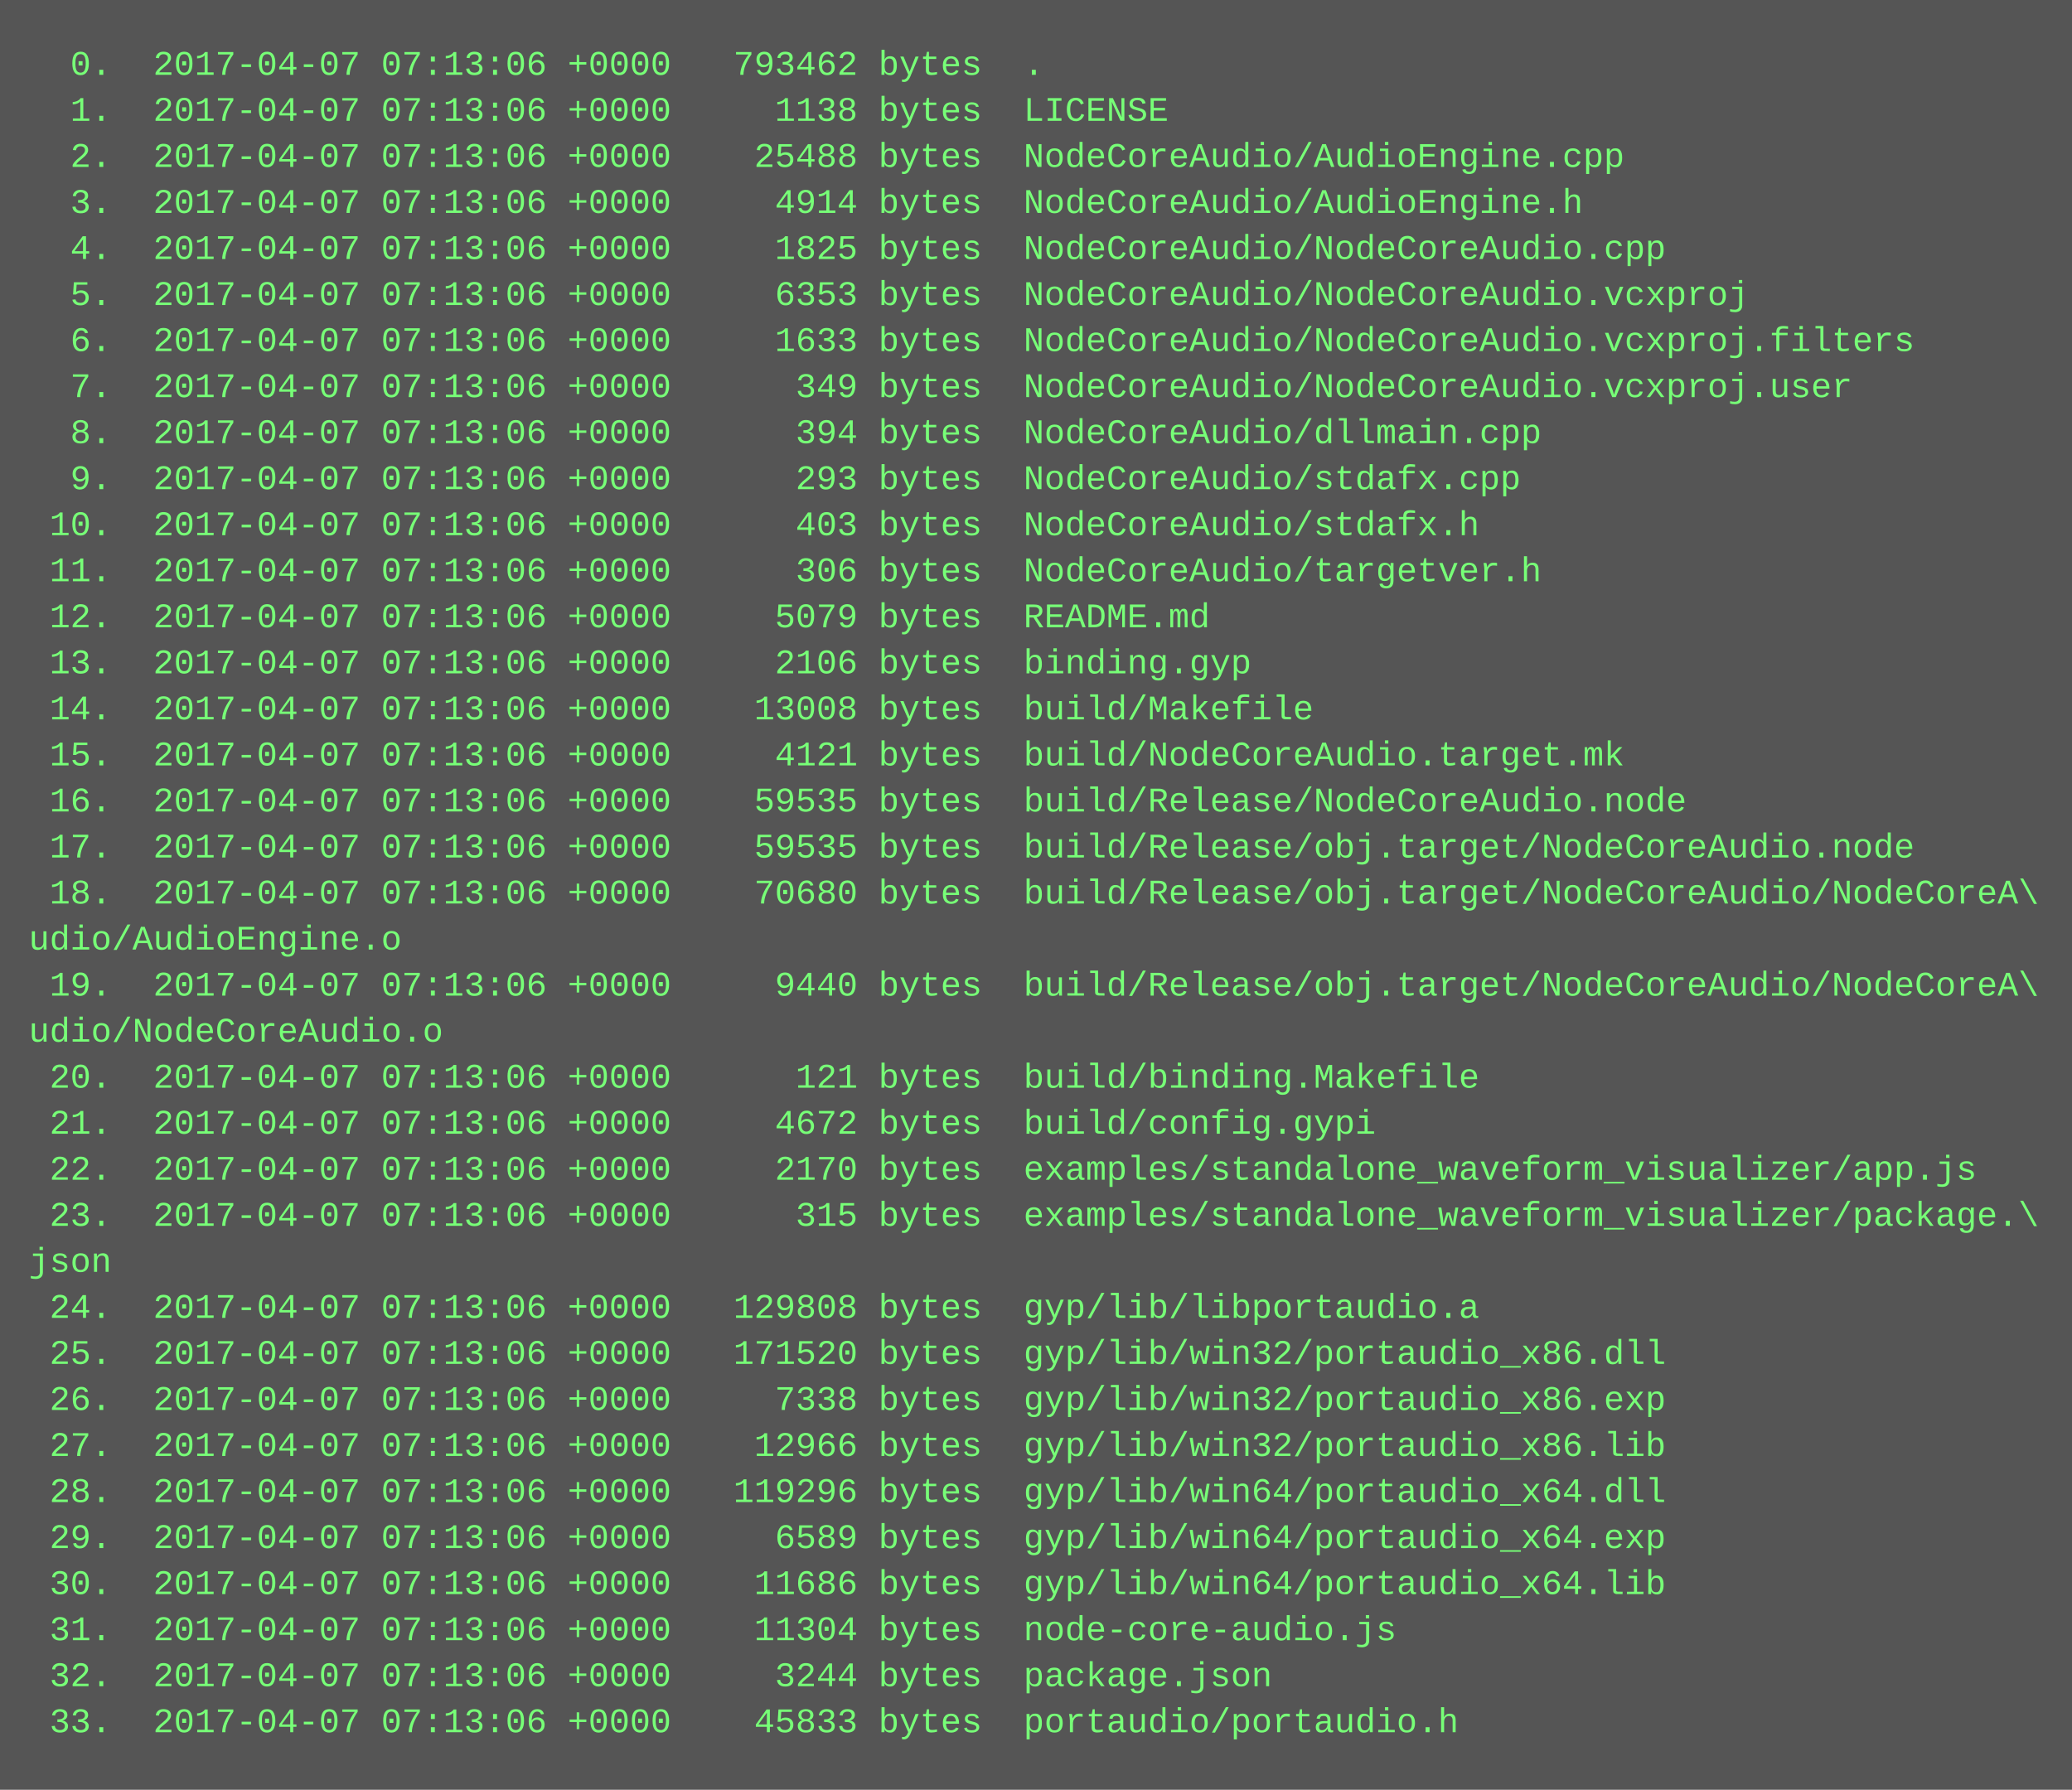
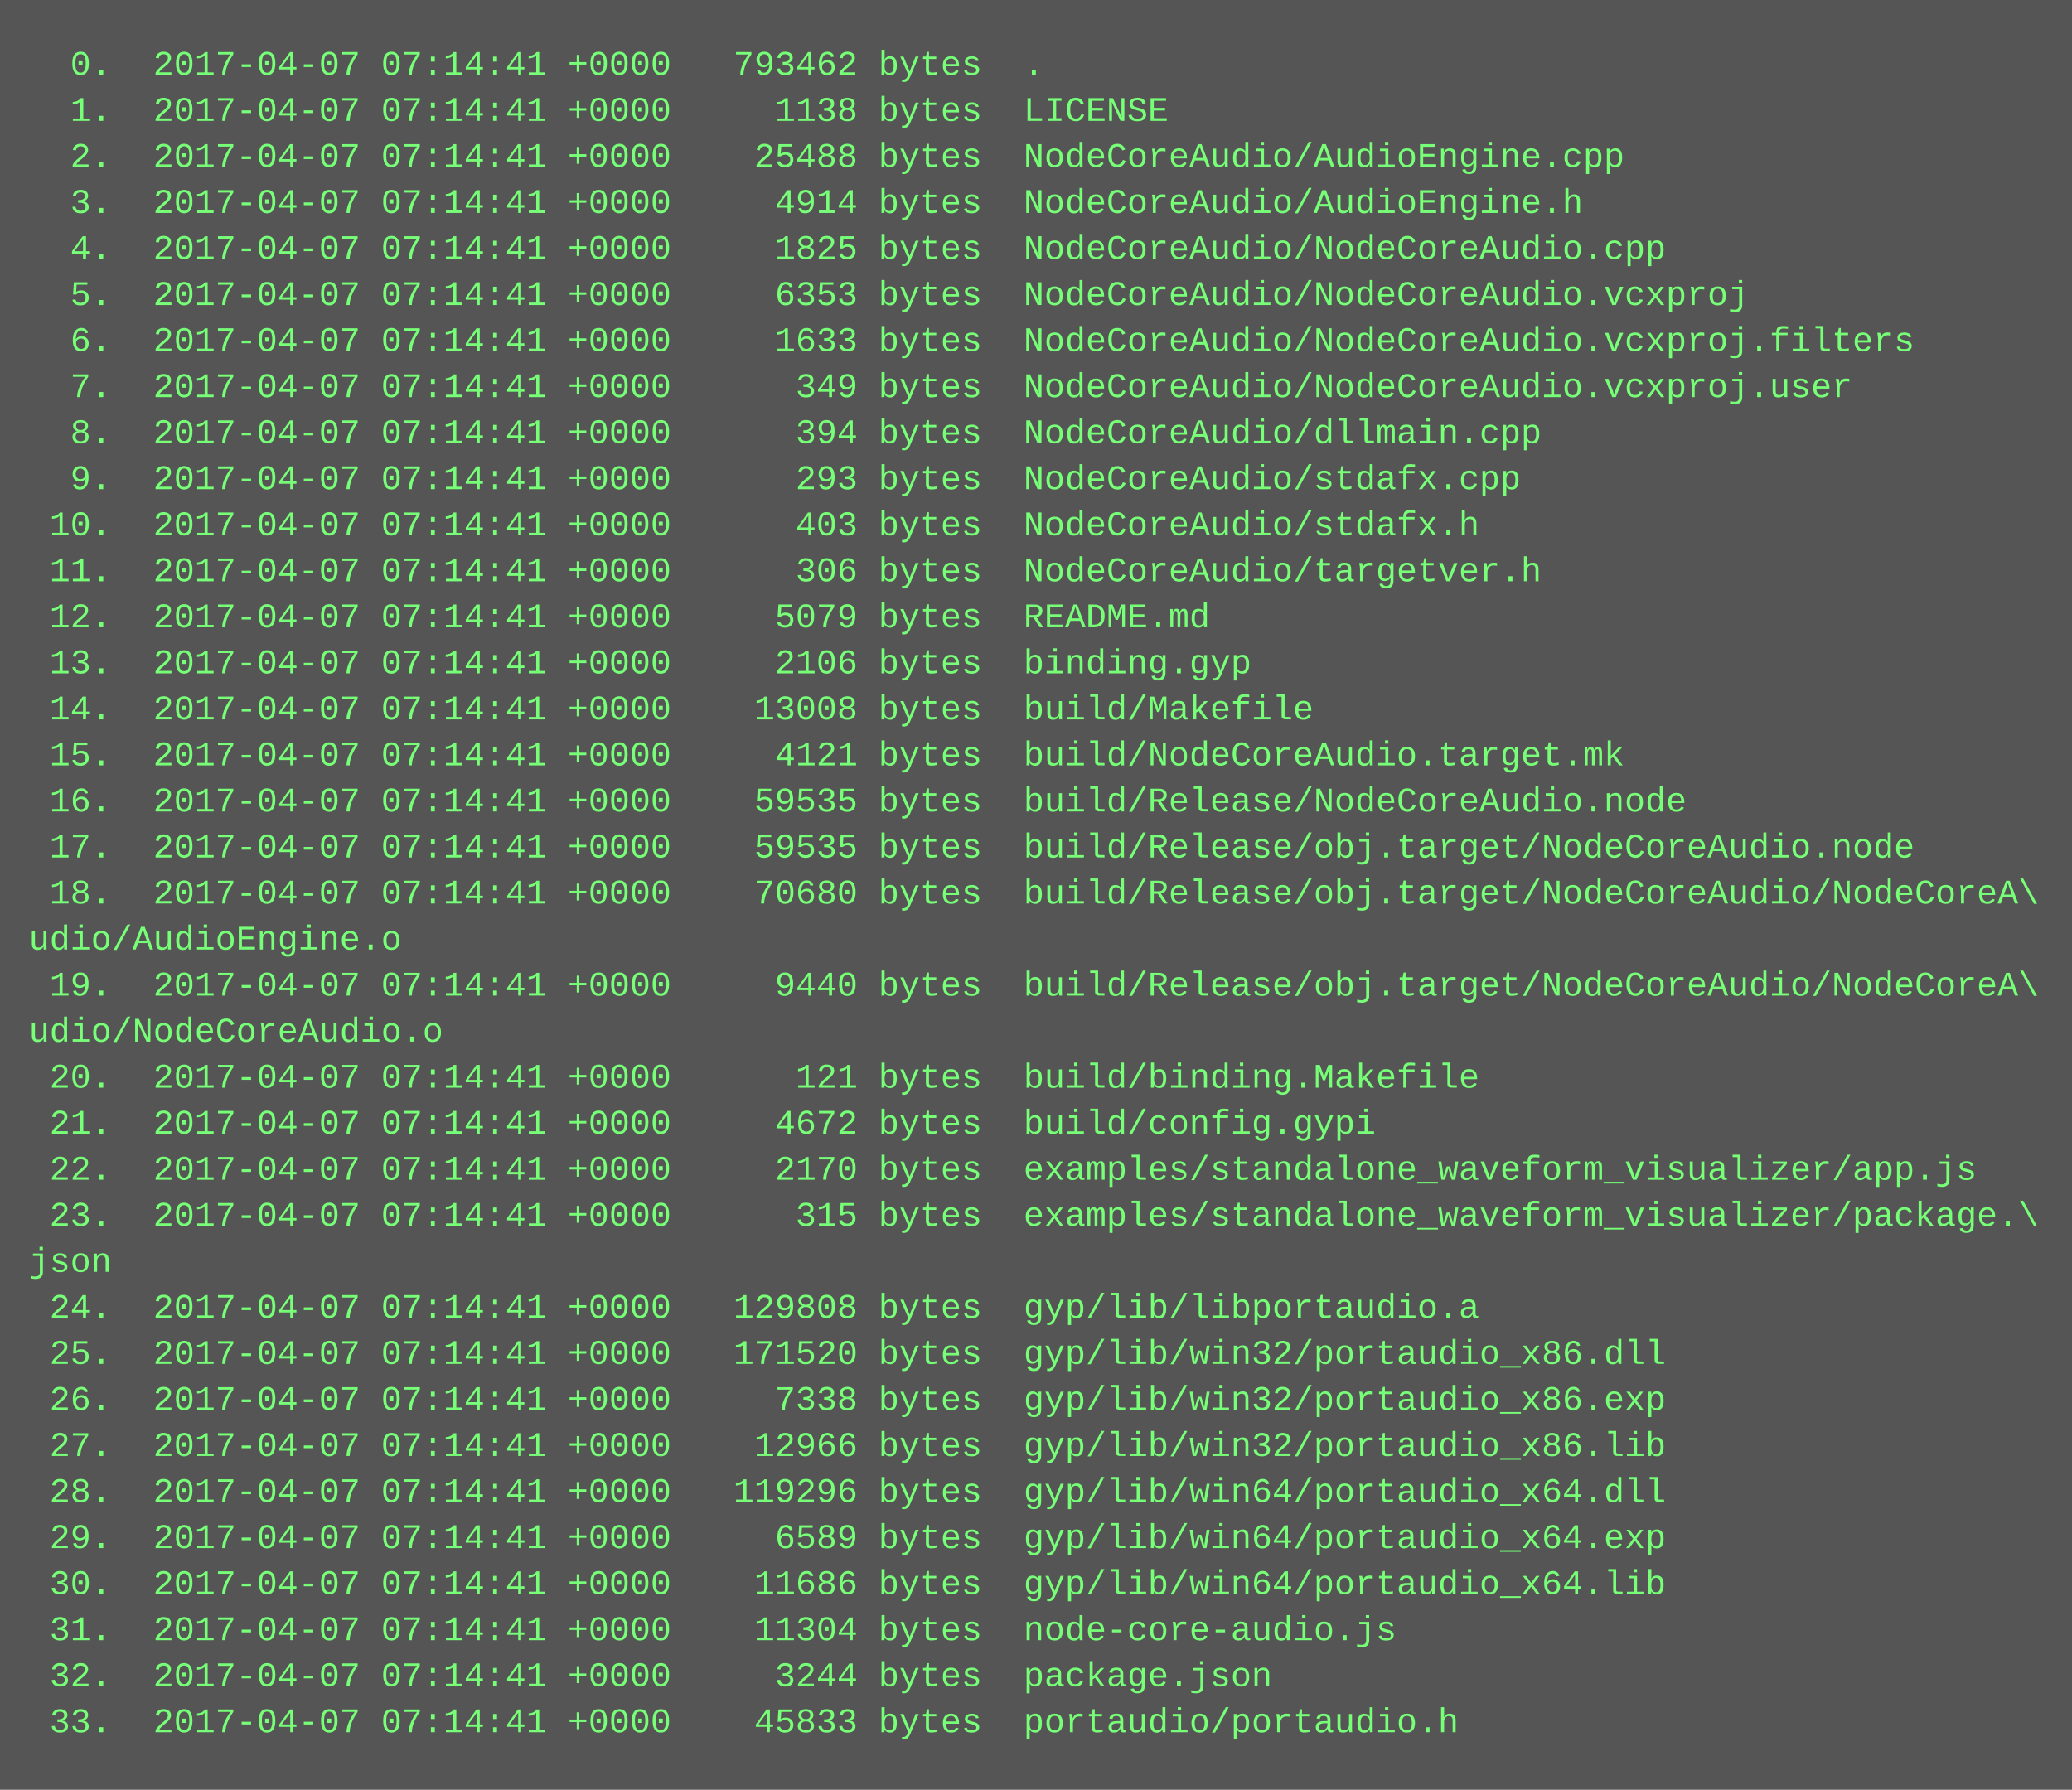
<svg xmlns="http://www.w3.org/2000/svg" height="622" width="720">
  <rect height="622" fill="#555" width="720" />
  <text fill="#7f7" font-family="Courier New" font-size="12" xml:space="preserve">
-     <tspan x="10" y="26">  0.  2017-04-07 07:13:06 +0000   793462 bytes  .</tspan>
-     <tspan x="10" y="42">  1.  2017-04-07 07:13:06 +0000     1138 bytes  LICENSE</tspan>
-     <tspan x="10" y="58">  2.  2017-04-07 07:13:06 +0000    25488 bytes  NodeCoreAudio/AudioEngine.cpp</tspan>
-     <tspan x="10" y="74">  3.  2017-04-07 07:13:06 +0000     4914 bytes  NodeCoreAudio/AudioEngine.h</tspan>
-     <tspan x="10" y="90">  4.  2017-04-07 07:13:06 +0000     1825 bytes  NodeCoreAudio/NodeCoreAudio.cpp</tspan>
-     <tspan x="10" y="106">  5.  2017-04-07 07:13:06 +0000     6353 bytes  NodeCoreAudio/NodeCoreAudio.vcxproj</tspan>
-     <tspan x="10" y="122">  6.  2017-04-07 07:13:06 +0000     1633 bytes  NodeCoreAudio/NodeCoreAudio.vcxproj.filters</tspan>
-     <tspan x="10" y="138">  7.  2017-04-07 07:13:06 +0000      349 bytes  NodeCoreAudio/NodeCoreAudio.vcxproj.user</tspan>
-     <tspan x="10" y="154">  8.  2017-04-07 07:13:06 +0000      394 bytes  NodeCoreAudio/dllmain.cpp</tspan>
-     <tspan x="10" y="170">  9.  2017-04-07 07:13:06 +0000      293 bytes  NodeCoreAudio/stdafx.cpp</tspan>
-     <tspan x="10" y="186"> 10.  2017-04-07 07:13:06 +0000      403 bytes  NodeCoreAudio/stdafx.h</tspan>
-     <tspan x="10" y="202"> 11.  2017-04-07 07:13:06 +0000      306 bytes  NodeCoreAudio/targetver.h</tspan>
-     <tspan x="10" y="218"> 12.  2017-04-07 07:13:06 +0000     5079 bytes  README.md</tspan>
-     <tspan x="10" y="234"> 13.  2017-04-07 07:13:06 +0000     2106 bytes  binding.gyp</tspan>
-     <tspan x="10" y="250"> 14.  2017-04-07 07:13:06 +0000    13008 bytes  build/Makefile</tspan>
-     <tspan x="10" y="266"> 15.  2017-04-07 07:13:06 +0000     4121 bytes  build/NodeCoreAudio.target.mk</tspan>
-     <tspan x="10" y="282"> 16.  2017-04-07 07:13:06 +0000    59535 bytes  build/Release/NodeCoreAudio.node</tspan>
-     <tspan x="10" y="298"> 17.  2017-04-07 07:13:06 +0000    59535 bytes  build/Release/obj.target/NodeCoreAudio.node</tspan>
-     <tspan x="10" y="314"> 18.  2017-04-07 07:13:06 +0000    70680 bytes  build/Release/obj.target/NodeCoreAudio/NodeCoreA\</tspan>
+     <tspan x="10" y="26">  0.  2017-04-07 07:14:41 +0000   793462 bytes  .</tspan>
+     <tspan x="10" y="42">  1.  2017-04-07 07:14:41 +0000     1138 bytes  LICENSE</tspan>
+     <tspan x="10" y="58">  2.  2017-04-07 07:14:41 +0000    25488 bytes  NodeCoreAudio/AudioEngine.cpp</tspan>
+     <tspan x="10" y="74">  3.  2017-04-07 07:14:41 +0000     4914 bytes  NodeCoreAudio/AudioEngine.h</tspan>
+     <tspan x="10" y="90">  4.  2017-04-07 07:14:41 +0000     1825 bytes  NodeCoreAudio/NodeCoreAudio.cpp</tspan>
+     <tspan x="10" y="106">  5.  2017-04-07 07:14:41 +0000     6353 bytes  NodeCoreAudio/NodeCoreAudio.vcxproj</tspan>
+     <tspan x="10" y="122">  6.  2017-04-07 07:14:41 +0000     1633 bytes  NodeCoreAudio/NodeCoreAudio.vcxproj.filters</tspan>
+     <tspan x="10" y="138">  7.  2017-04-07 07:14:41 +0000      349 bytes  NodeCoreAudio/NodeCoreAudio.vcxproj.user</tspan>
+     <tspan x="10" y="154">  8.  2017-04-07 07:14:41 +0000      394 bytes  NodeCoreAudio/dllmain.cpp</tspan>
+     <tspan x="10" y="170">  9.  2017-04-07 07:14:41 +0000      293 bytes  NodeCoreAudio/stdafx.cpp</tspan>
+     <tspan x="10" y="186"> 10.  2017-04-07 07:14:41 +0000      403 bytes  NodeCoreAudio/stdafx.h</tspan>
+     <tspan x="10" y="202"> 11.  2017-04-07 07:14:41 +0000      306 bytes  NodeCoreAudio/targetver.h</tspan>
+     <tspan x="10" y="218"> 12.  2017-04-07 07:14:41 +0000     5079 bytes  README.md</tspan>
+     <tspan x="10" y="234"> 13.  2017-04-07 07:14:41 +0000     2106 bytes  binding.gyp</tspan>
+     <tspan x="10" y="250"> 14.  2017-04-07 07:14:41 +0000    13008 bytes  build/Makefile</tspan>
+     <tspan x="10" y="266"> 15.  2017-04-07 07:14:41 +0000     4121 bytes  build/NodeCoreAudio.target.mk</tspan>
+     <tspan x="10" y="282"> 16.  2017-04-07 07:14:41 +0000    59535 bytes  build/Release/NodeCoreAudio.node</tspan>
+     <tspan x="10" y="298"> 17.  2017-04-07 07:14:41 +0000    59535 bytes  build/Release/obj.target/NodeCoreAudio.node</tspan>
+     <tspan x="10" y="314"> 18.  2017-04-07 07:14:41 +0000    70680 bytes  build/Release/obj.target/NodeCoreAudio/NodeCoreA\</tspan>
    <tspan x="10" y="330">udio/AudioEngine.o</tspan>
-     <tspan x="10" y="346"> 19.  2017-04-07 07:13:06 +0000     9440 bytes  build/Release/obj.target/NodeCoreAudio/NodeCoreA\</tspan>
+     <tspan x="10" y="346"> 19.  2017-04-07 07:14:41 +0000     9440 bytes  build/Release/obj.target/NodeCoreAudio/NodeCoreA\</tspan>
    <tspan x="10" y="362">udio/NodeCoreAudio.o</tspan>
-     <tspan x="10" y="378"> 20.  2017-04-07 07:13:06 +0000      121 bytes  build/binding.Makefile</tspan>
-     <tspan x="10" y="394"> 21.  2017-04-07 07:13:06 +0000     4672 bytes  build/config.gypi</tspan>
-     <tspan x="10" y="410"> 22.  2017-04-07 07:13:06 +0000     2170 bytes  examples/standalone_waveform_visualizer/app.js</tspan>
-     <tspan x="10" y="426"> 23.  2017-04-07 07:13:06 +0000      315 bytes  examples/standalone_waveform_visualizer/package.\</tspan>
+     <tspan x="10" y="378"> 20.  2017-04-07 07:14:41 +0000      121 bytes  build/binding.Makefile</tspan>
+     <tspan x="10" y="394"> 21.  2017-04-07 07:14:41 +0000     4672 bytes  build/config.gypi</tspan>
+     <tspan x="10" y="410"> 22.  2017-04-07 07:14:41 +0000     2170 bytes  examples/standalone_waveform_visualizer/app.js</tspan>
+     <tspan x="10" y="426"> 23.  2017-04-07 07:14:41 +0000      315 bytes  examples/standalone_waveform_visualizer/package.\</tspan>
    <tspan x="10" y="442">json</tspan>
-     <tspan x="10" y="458"> 24.  2017-04-07 07:13:06 +0000   129808 bytes  gyp/lib/libportaudio.a</tspan>
-     <tspan x="10" y="474"> 25.  2017-04-07 07:13:06 +0000   171520 bytes  gyp/lib/win32/portaudio_x86.dll</tspan>
-     <tspan x="10" y="490"> 26.  2017-04-07 07:13:06 +0000     7338 bytes  gyp/lib/win32/portaudio_x86.exp</tspan>
-     <tspan x="10" y="506"> 27.  2017-04-07 07:13:06 +0000    12966 bytes  gyp/lib/win32/portaudio_x86.lib</tspan>
-     <tspan x="10" y="522"> 28.  2017-04-07 07:13:06 +0000   119296 bytes  gyp/lib/win64/portaudio_x64.dll</tspan>
-     <tspan x="10" y="538"> 29.  2017-04-07 07:13:06 +0000     6589 bytes  gyp/lib/win64/portaudio_x64.exp</tspan>
-     <tspan x="10" y="554"> 30.  2017-04-07 07:13:06 +0000    11686 bytes  gyp/lib/win64/portaudio_x64.lib</tspan>
-     <tspan x="10" y="570"> 31.  2017-04-07 07:13:06 +0000    11304 bytes  node-core-audio.js</tspan>
-     <tspan x="10" y="586"> 32.  2017-04-07 07:13:06 +0000     3244 bytes  package.json</tspan>
-     <tspan x="10" y="602"> 33.  2017-04-07 07:13:06 +0000    45833 bytes  portaudio/portaudio.h</tspan>
+     <tspan x="10" y="458"> 24.  2017-04-07 07:14:41 +0000   129808 bytes  gyp/lib/libportaudio.a</tspan>
+     <tspan x="10" y="474"> 25.  2017-04-07 07:14:41 +0000   171520 bytes  gyp/lib/win32/portaudio_x86.dll</tspan>
+     <tspan x="10" y="490"> 26.  2017-04-07 07:14:41 +0000     7338 bytes  gyp/lib/win32/portaudio_x86.exp</tspan>
+     <tspan x="10" y="506"> 27.  2017-04-07 07:14:41 +0000    12966 bytes  gyp/lib/win32/portaudio_x86.lib</tspan>
+     <tspan x="10" y="522"> 28.  2017-04-07 07:14:41 +0000   119296 bytes  gyp/lib/win64/portaudio_x64.dll</tspan>
+     <tspan x="10" y="538"> 29.  2017-04-07 07:14:41 +0000     6589 bytes  gyp/lib/win64/portaudio_x64.exp</tspan>
+     <tspan x="10" y="554"> 30.  2017-04-07 07:14:41 +0000    11686 bytes  gyp/lib/win64/portaudio_x64.lib</tspan>
+     <tspan x="10" y="570"> 31.  2017-04-07 07:14:41 +0000    11304 bytes  node-core-audio.js</tspan>
+     <tspan x="10" y="586"> 32.  2017-04-07 07:14:41 +0000     3244 bytes  package.json</tspan>
+     <tspan x="10" y="602"> 33.  2017-04-07 07:14:41 +0000    45833 bytes  portaudio/portaudio.h</tspan>
  </text>
</svg>
